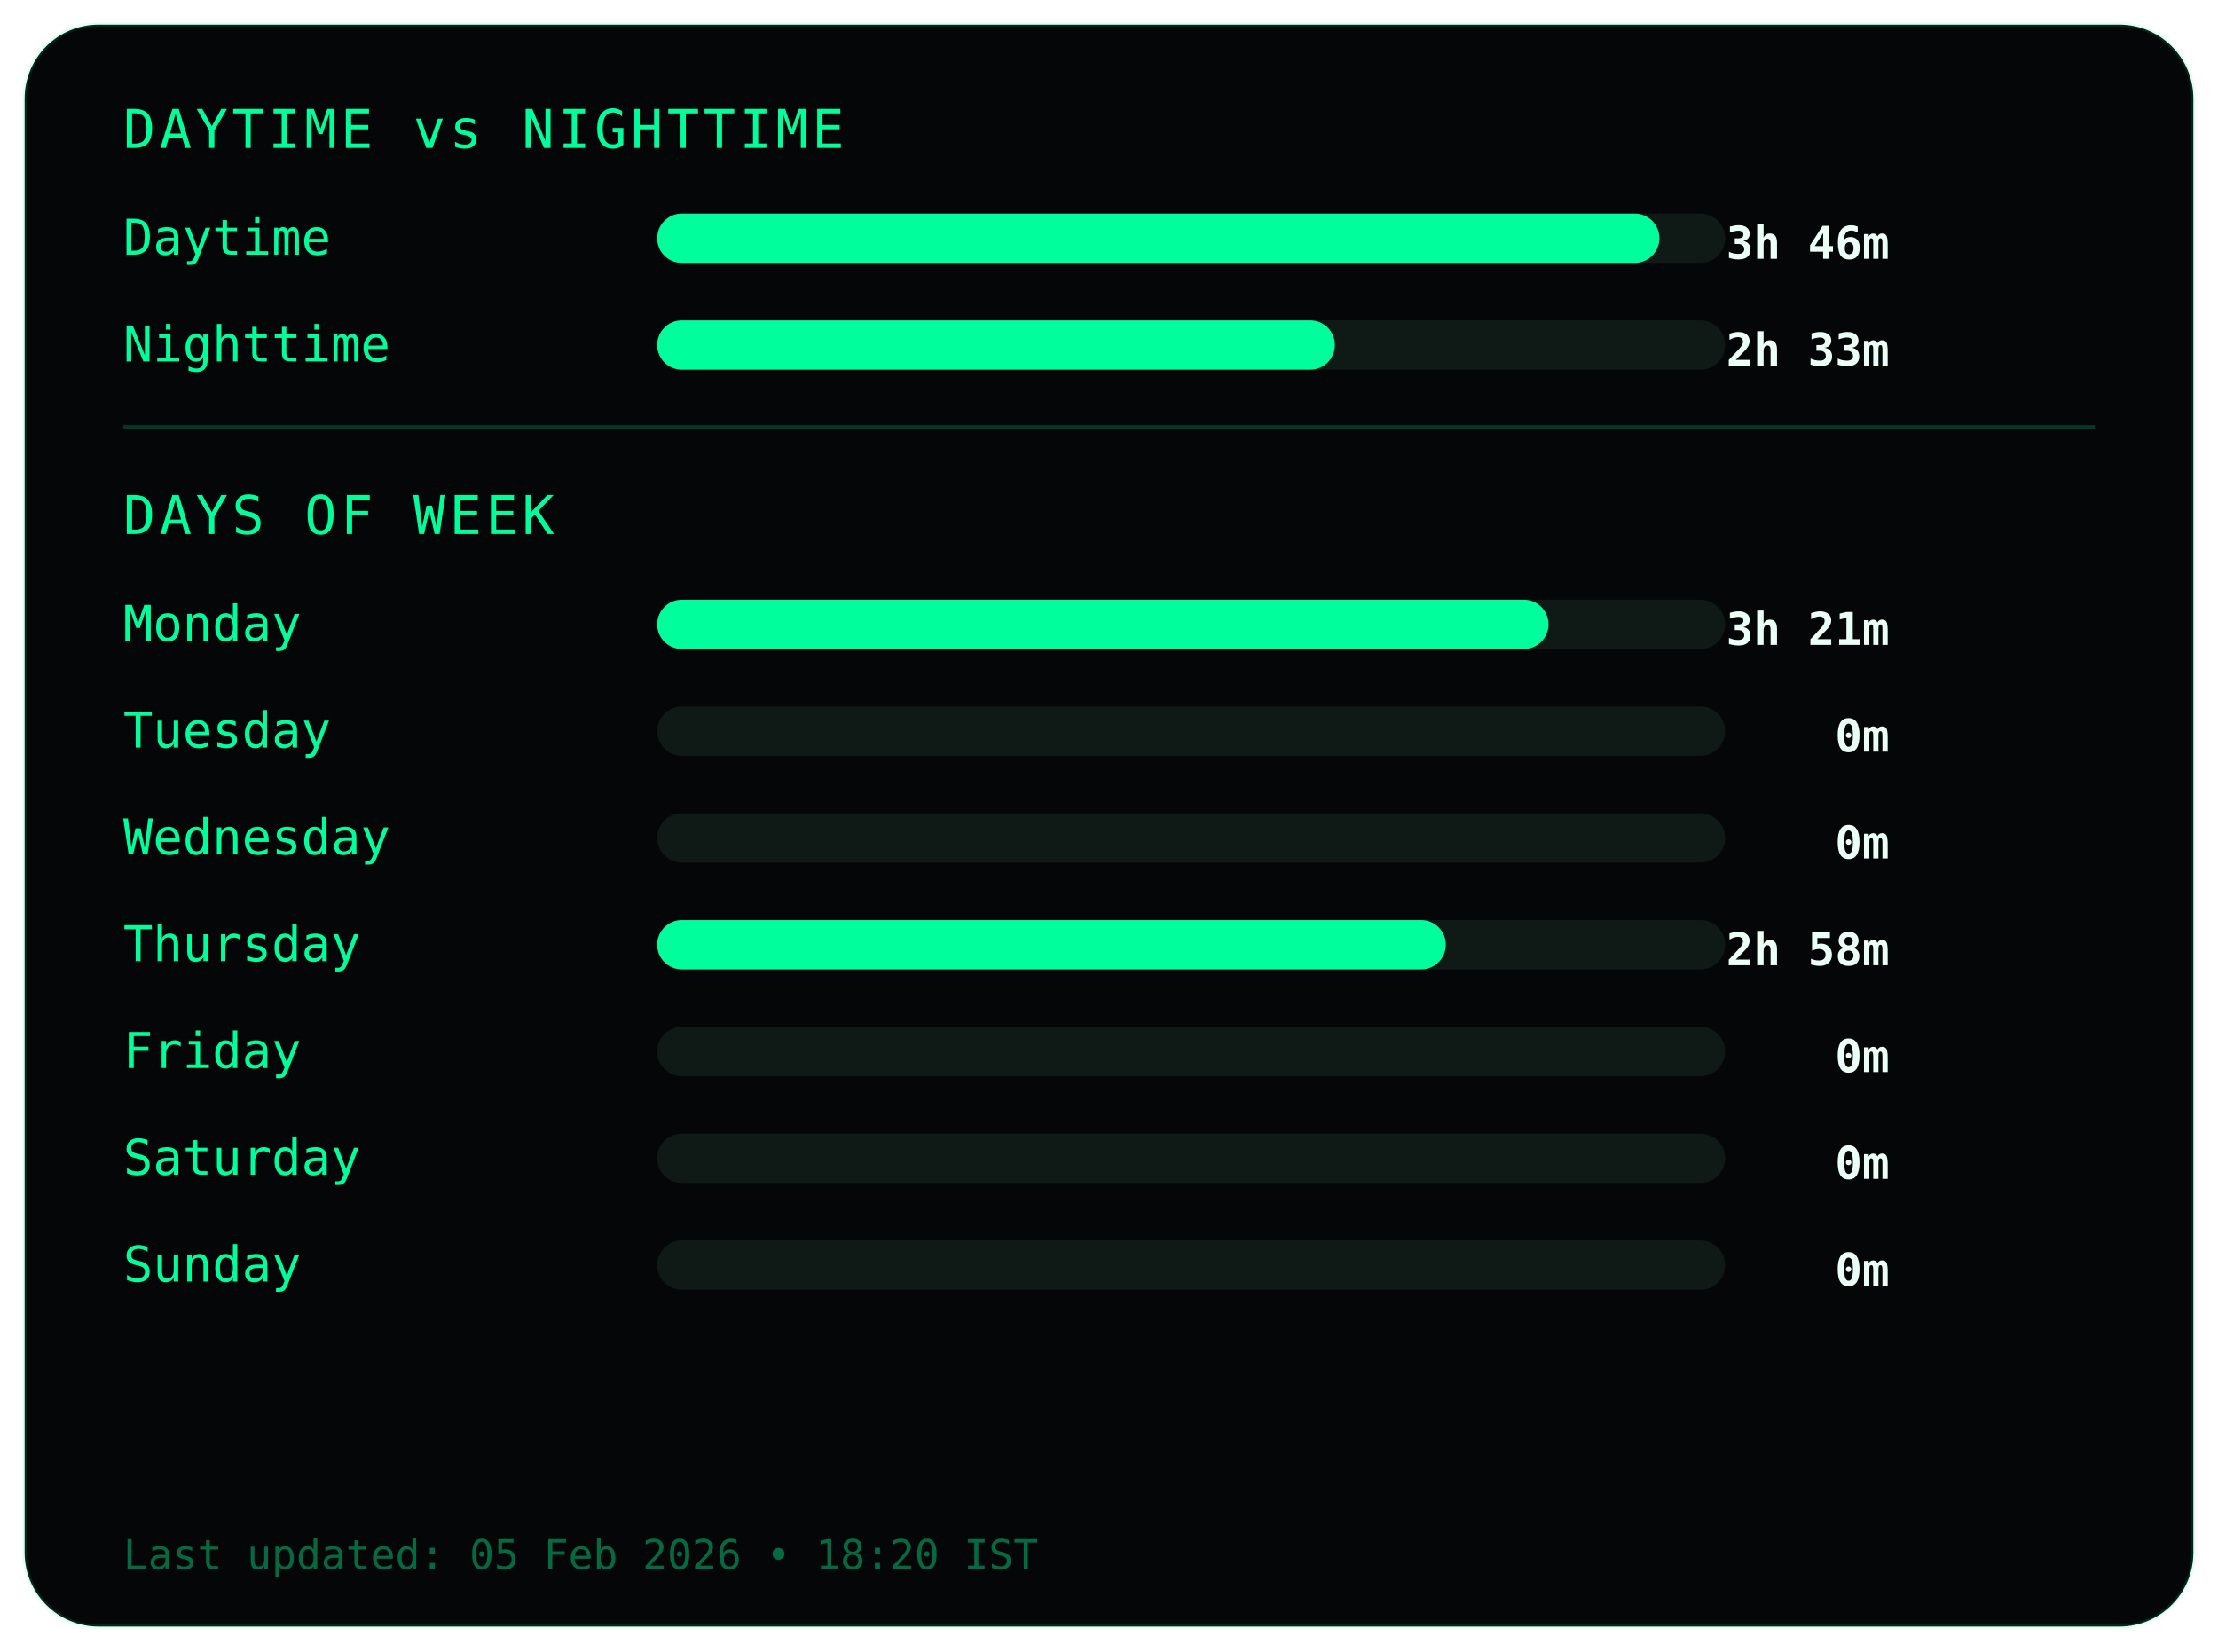
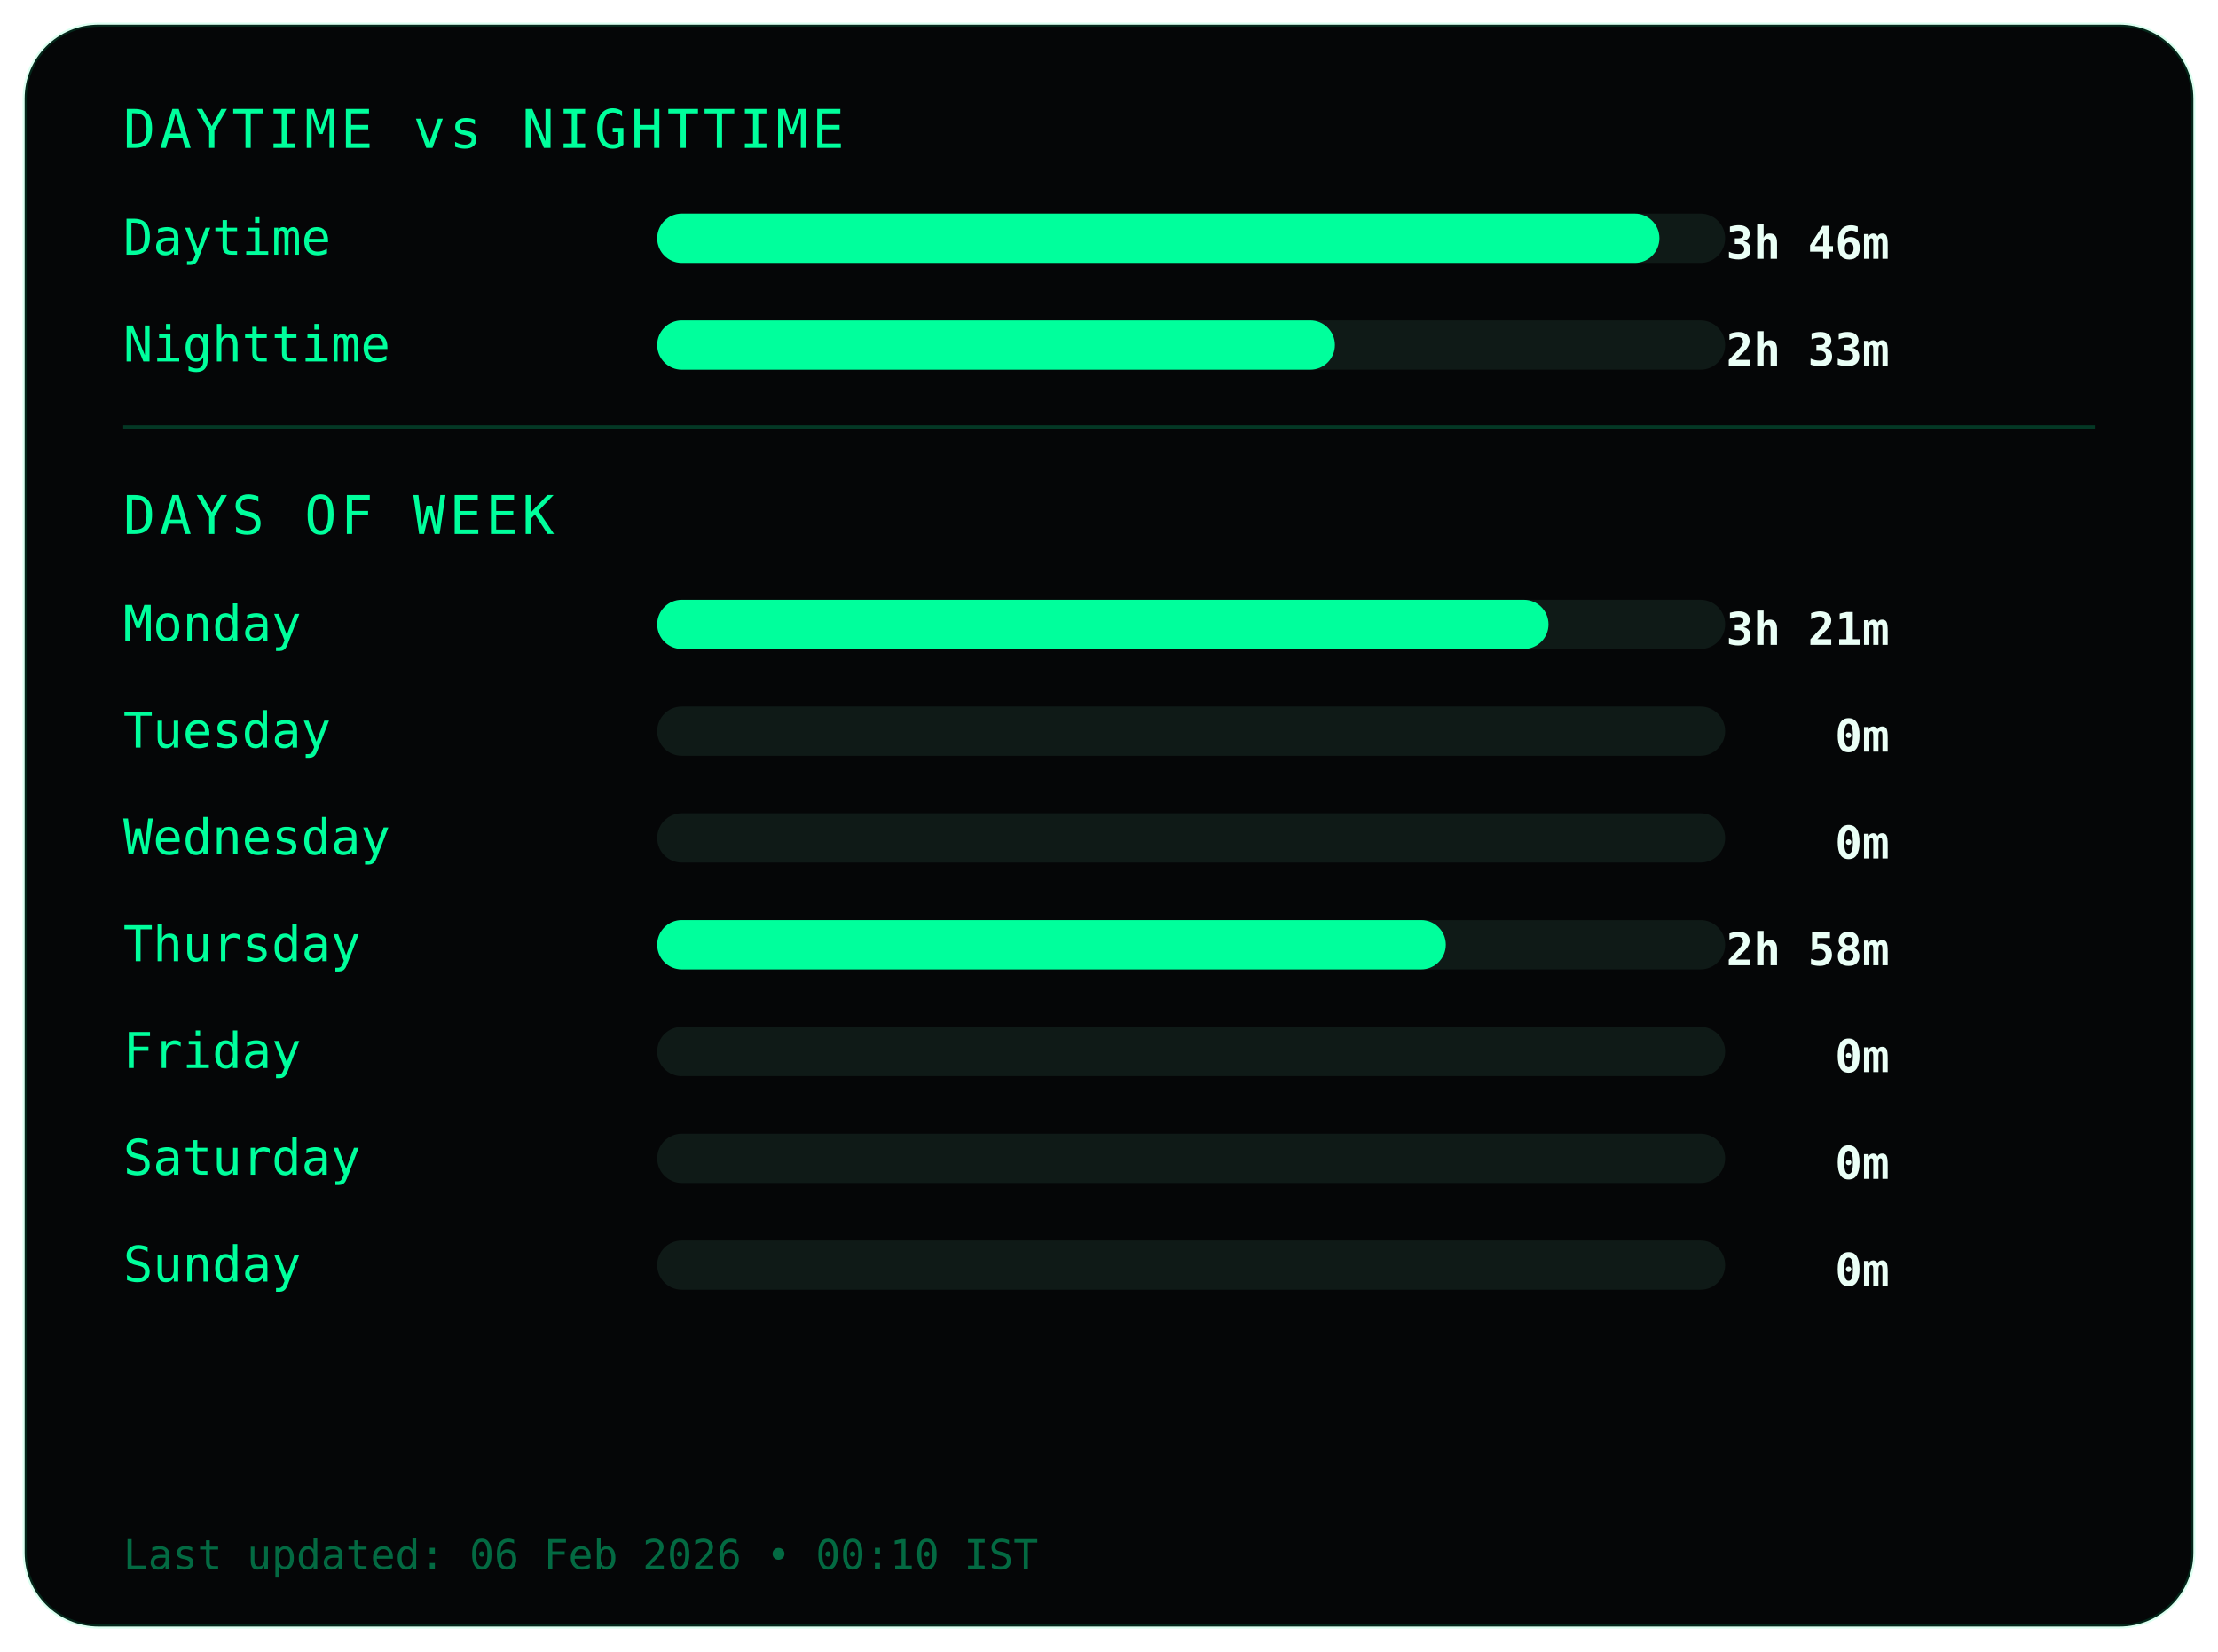
<svg xmlns="http://www.w3.org/2000/svg" width="540" height="402">
  <style>
.frame {
  fill:#050607;
  stroke:#00ff9c22;
  stroke-width:1;
}
.title {
  fill:#00ff9c;
  font-family:monospace;
  font-size:13px;
  letter-spacing:1px;
}
.label {
  fill:#00ff9c;
  font-family:monospace;
  font-size:12px;
}
.value {
  fill:#eafff6;
  font-family:monospace;
  font-size:11px;
  font-weight:bold;
  text-anchor:end;
}
.bar-bg { fill:#0f1a17; }
.bar { fill:#00ff9c; }
.divider { stroke:#00ff9c33; }
.footer {
  fill:#00ff9c66;
  font-family:monospace;
  font-size:10px;
}
</style>
  <rect class="frame" x="6" y="6" rx="18" width="528" height="390" />
  <text class="title" x="30" y="36">DAYTIME vs NIGHTTIME</text>
  <text class="label" x="30" y="62">Daytime</text>
  <rect class="bar-bg" x="160" y="52" width="260" height="12" rx="6" />
  <rect class="bar" x="160" y="52" width="244" height="12" rx="6" />
  <text class="value" x="460" y="63">3h 46m</text>
  <text class="label" x="30" y="88">Nighttime</text>
  <rect class="bar-bg" x="160" y="78" width="260" height="12" rx="6" />
  <rect class="bar" x="160" y="78" width="165" height="12" rx="6" />
  <text class="value" x="460" y="89">2h 33m</text>
  <line class="divider" x1="30" y1="104" x2="510" y2="104" />
  <text class="title" x="30" y="130">DAYS OF WEEK</text>
  <text class="label" x="30" y="156">Monday</text>
  <rect class="bar-bg" x="160" y="146" width="260" height="12" rx="6" />
  <rect class="bar" x="160" y="146" width="217" height="12" rx="6" />
  <text class="value" x="460" y="157">3h 21m</text>
  <text class="label" x="30" y="182">Tuesday</text>
  <rect class="bar-bg" x="160" y="172" width="260" height="12" rx="6" />
  <rect class="bar" x="160" y="172" width="0" height="12" rx="6" />
  <text class="value" x="460" y="183">0m</text>
  <text class="label" x="30" y="208">Wednesday</text>
  <rect class="bar-bg" x="160" y="198" width="260" height="12" rx="6" />
  <rect class="bar" x="160" y="198" width="0" height="12" rx="6" />
  <text class="value" x="460" y="209">0m</text>
  <text class="label" x="30" y="234">Thursday</text>
  <rect class="bar-bg" x="160" y="224" width="260" height="12" rx="6" />
  <rect class="bar" x="160" y="224" width="192" height="12" rx="6" />
  <text class="value" x="460" y="235">2h 58m</text>
  <text class="label" x="30" y="260">Friday</text>
  <rect class="bar-bg" x="160" y="250" width="260" height="12" rx="6" />
  <rect class="bar" x="160" y="250" width="0" height="12" rx="6" />
  <text class="value" x="460" y="261">0m</text>
  <text class="label" x="30" y="286">Saturday</text>
  <rect class="bar-bg" x="160" y="276" width="260" height="12" rx="6" />
  <rect class="bar" x="160" y="276" width="0" height="12" rx="6" />
  <text class="value" x="460" y="287">0m</text>
  <text class="label" x="30" y="312">Sunday</text>
  <rect class="bar-bg" x="160" y="302" width="260" height="12" rx="6" />
  <rect class="bar" x="160" y="302" width="0" height="12" rx="6" />
  <text class="value" x="460" y="313">0m</text>
  <text class="footer" x="30" y="382">
- Last updated: 05 Feb 2026 • 18:20 IST
+ Last updated: 06 Feb 2026 • 00:10 IST
</text>
</svg>
